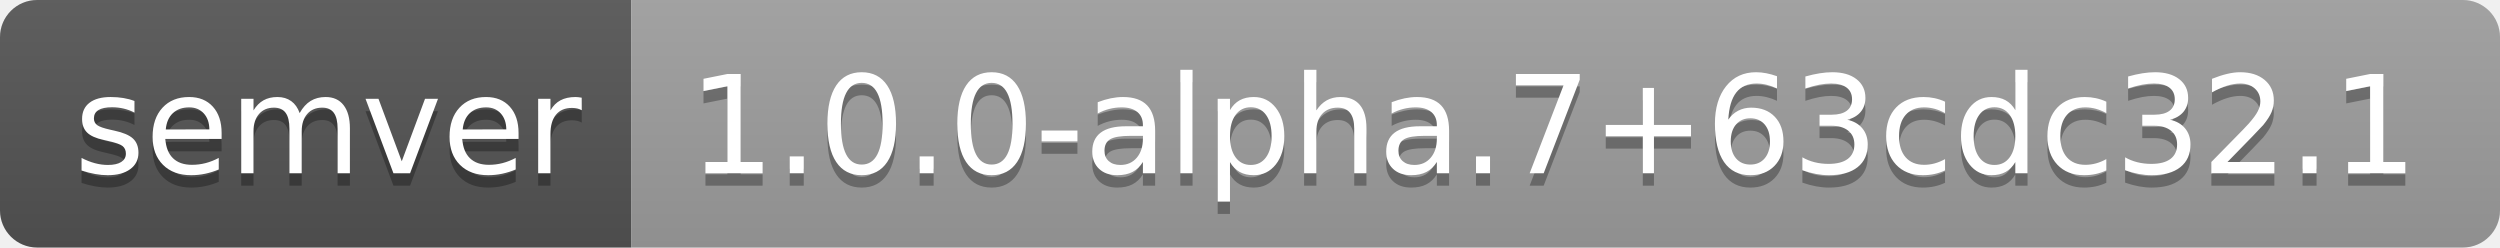
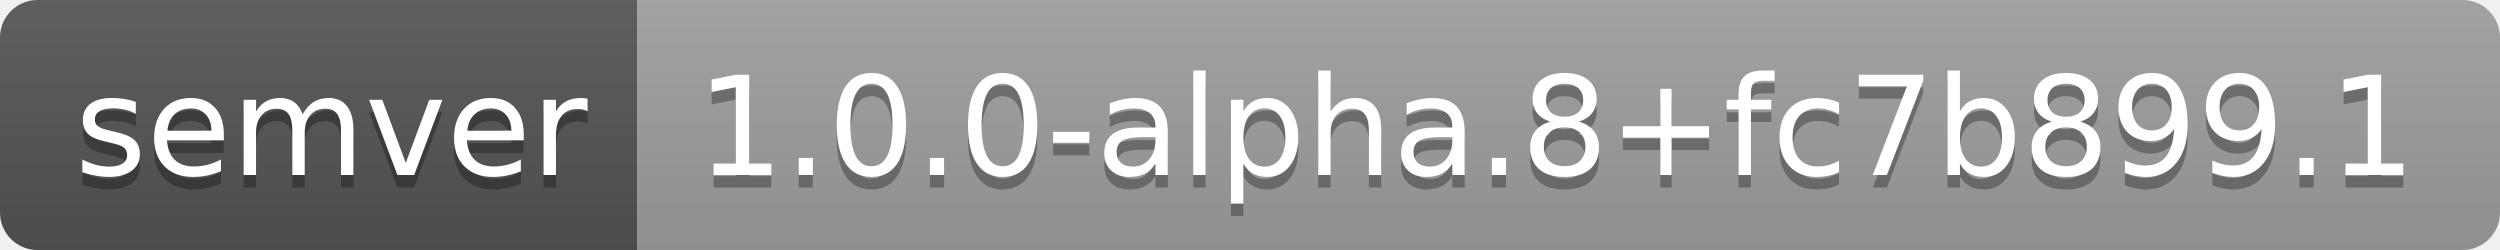
- <svg xmlns="http://www.w3.org/2000/svg" width="202" height="20" role="img" aria-label="semver: 1.0.0-alpha.7+63cdc32.1">
+ <svg xmlns="http://www.w3.org/2000/svg" width="200" height="20" role="img" aria-label="semver: 1.0.0-alpha.8+fc7b899.1">
  <linearGradient id="s" x2="0" y2="100%">
    <stop offset="0" stop-color="#bbb" stop-opacity=".1" />
    <stop offset="1" stop-opacity=".1" />
  </linearGradient>
  <clipPath id="r">
-     <rect width="202" height="20" rx="3" fill="#fff" />
+     <rect width="200" height="20" rx="3" fill="#fff" />
  </clipPath>
  <g clip-path="url(#r)">
    <rect width="51" height="20" fill="#555" />
-     <rect x="51" width="151" height="20" fill="#9f9f9f" />
-     <rect width="202" height="20" fill="url(#s)" />
+     <rect x="51" width="149" height="20" fill="#9f9f9f" />
+     <rect width="200" height="20" fill="url(#s)" />
  </g>
  <g fill="#fff" text-anchor="middle" font-family="Verdana,Geneva,DejaVu Sans,sans-serif" text-rendering="geometricPrecision" font-size="110">
    <text aria-hidden="true" x="265" y="150" fill="#010101" fill-opacity=".3" transform="scale(.1)" textLength="410">semver</text>
    <text x="265" y="140" transform="scale(.1)" fill="#fff" textLength="410">semver</text>
-     <text aria-hidden="true" x="1255" y="150" fill="#010101" fill-opacity=".3" transform="scale(.1)" textLength="1410">1.0.0-alpha.7+63cdc32.1</text>
-     <text x="1255" y="140" transform="scale(.1)" fill="#fff" textLength="1410">1.0.0-alpha.7+63cdc32.1</text>
+     <text aria-hidden="true" x="1245" y="150" fill="#010101" fill-opacity=".3" transform="scale(.1)" textLength="1390">1.0.0-alpha.8+fc7b899.1</text>
+     <text x="1245" y="140" transform="scale(.1)" fill="#fff" textLength="1390">1.0.0-alpha.8+fc7b899.1</text>
  </g>
</svg>
